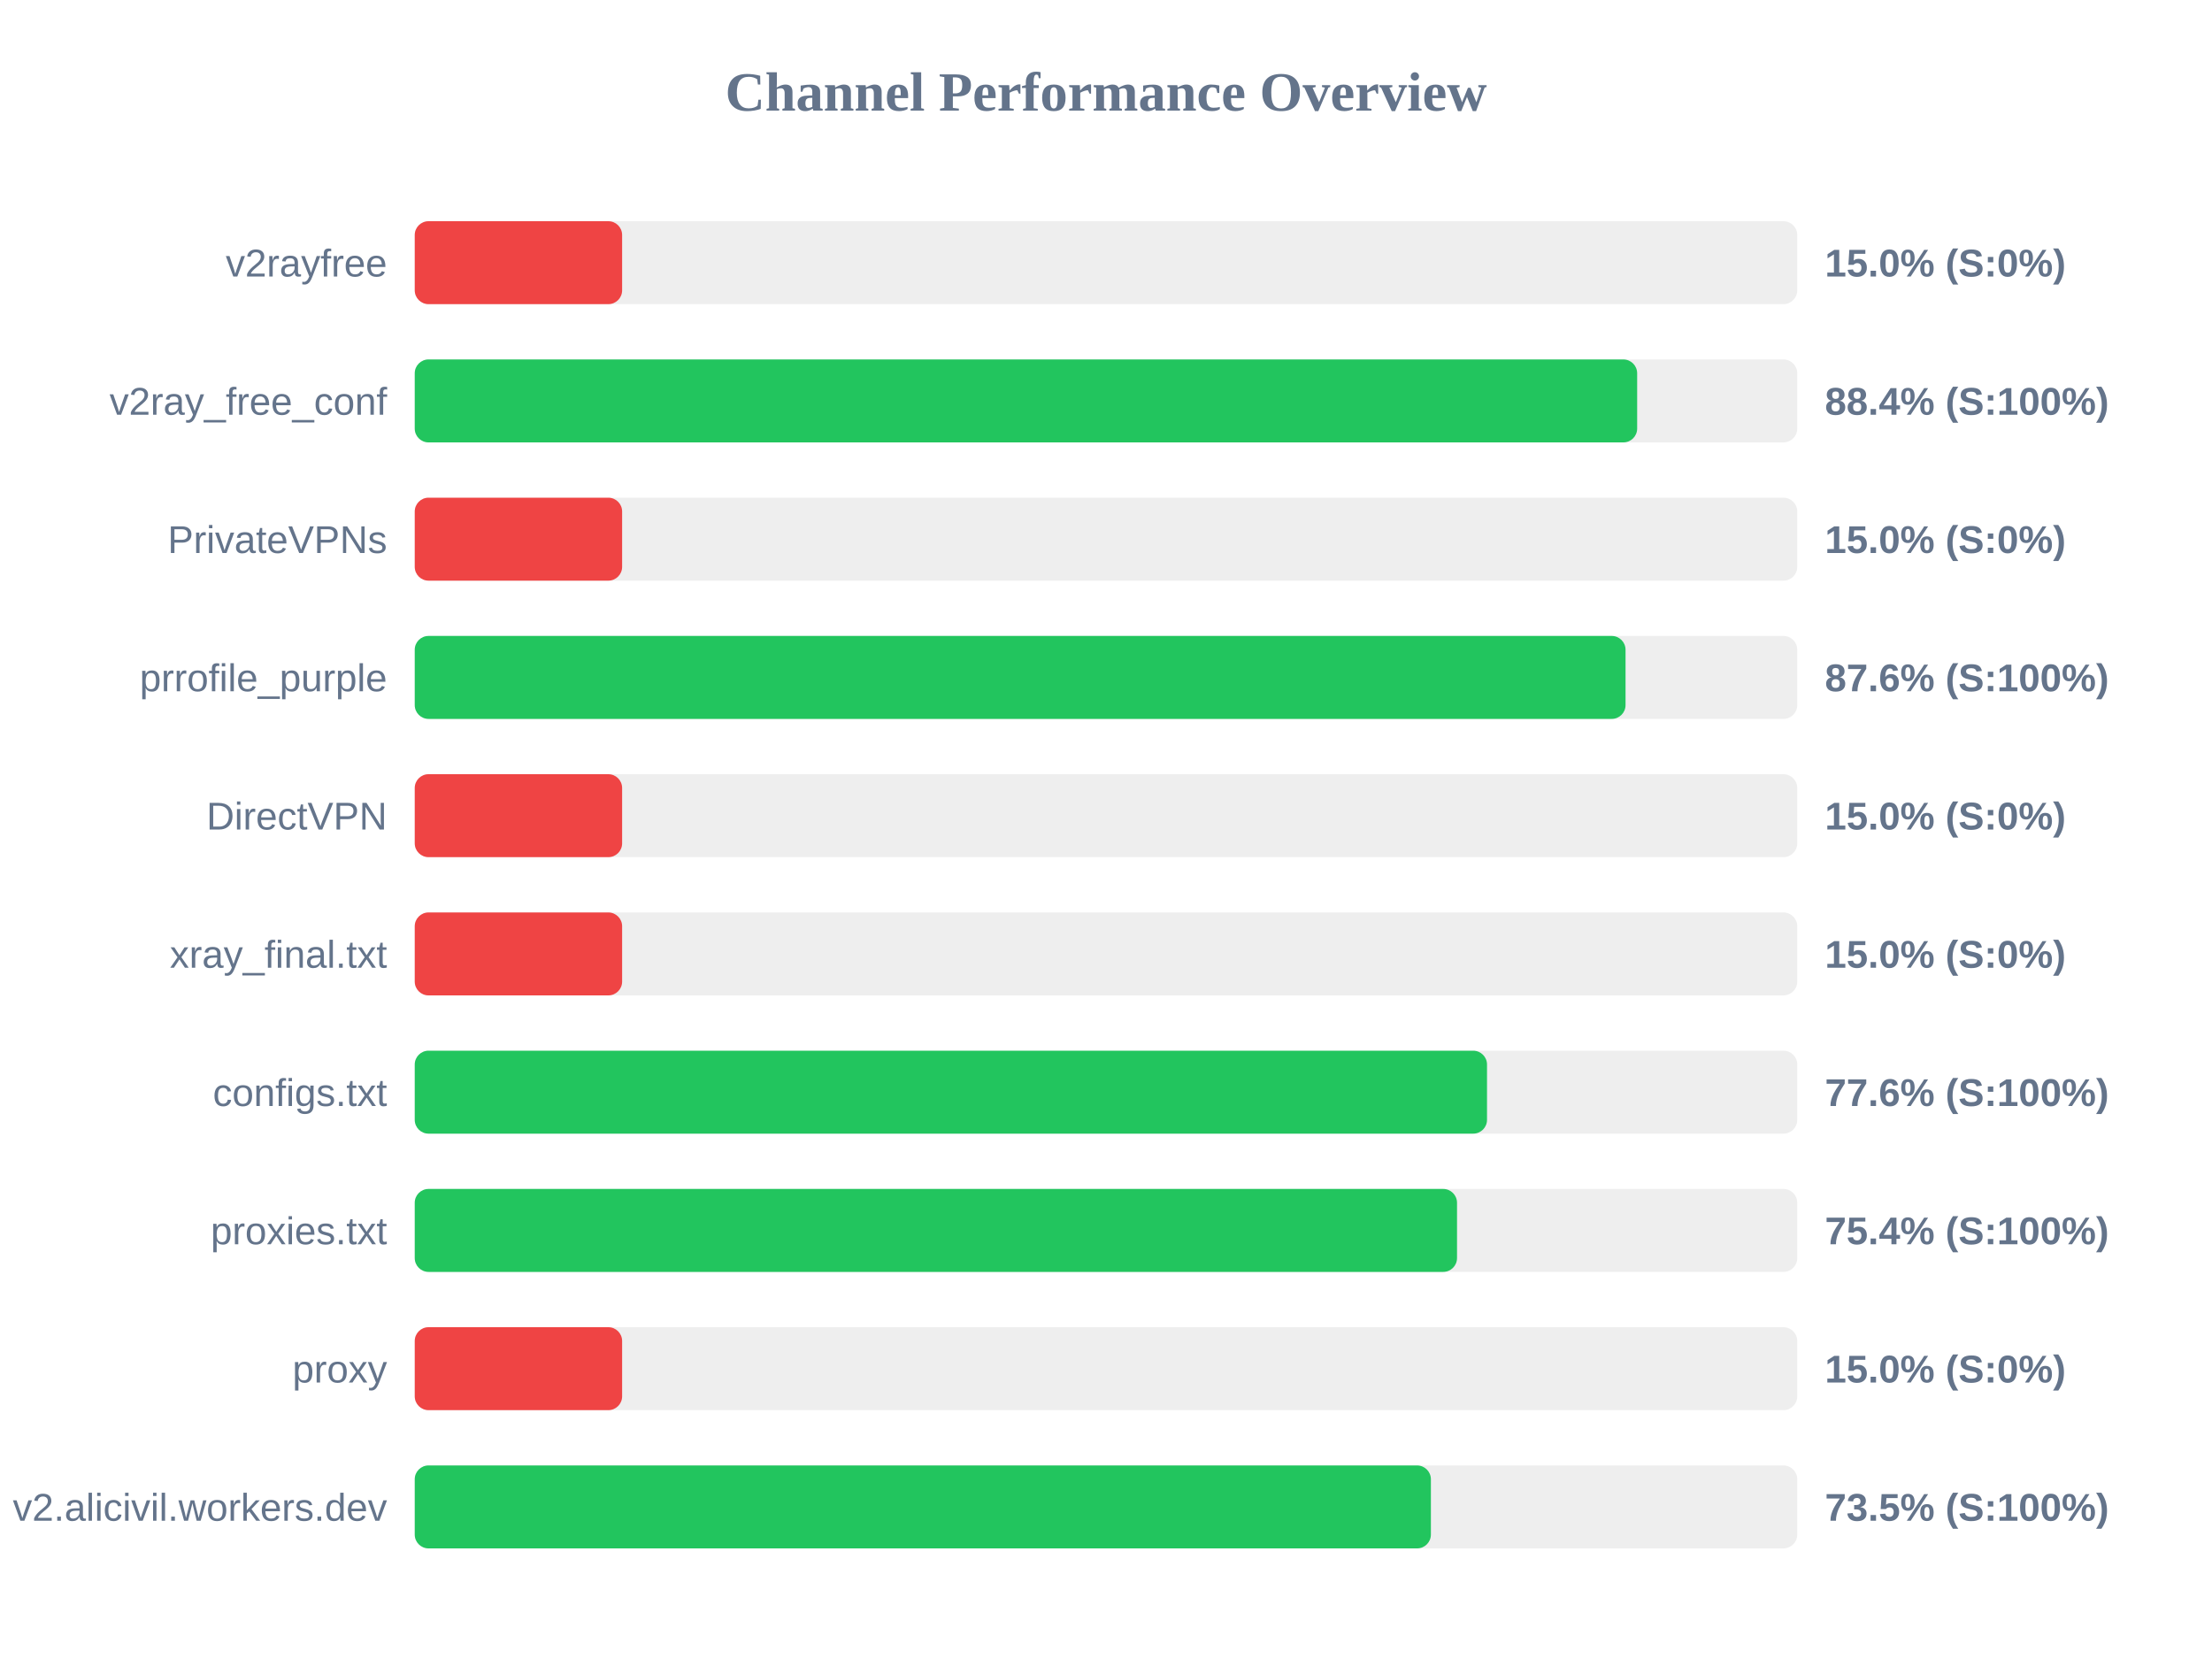
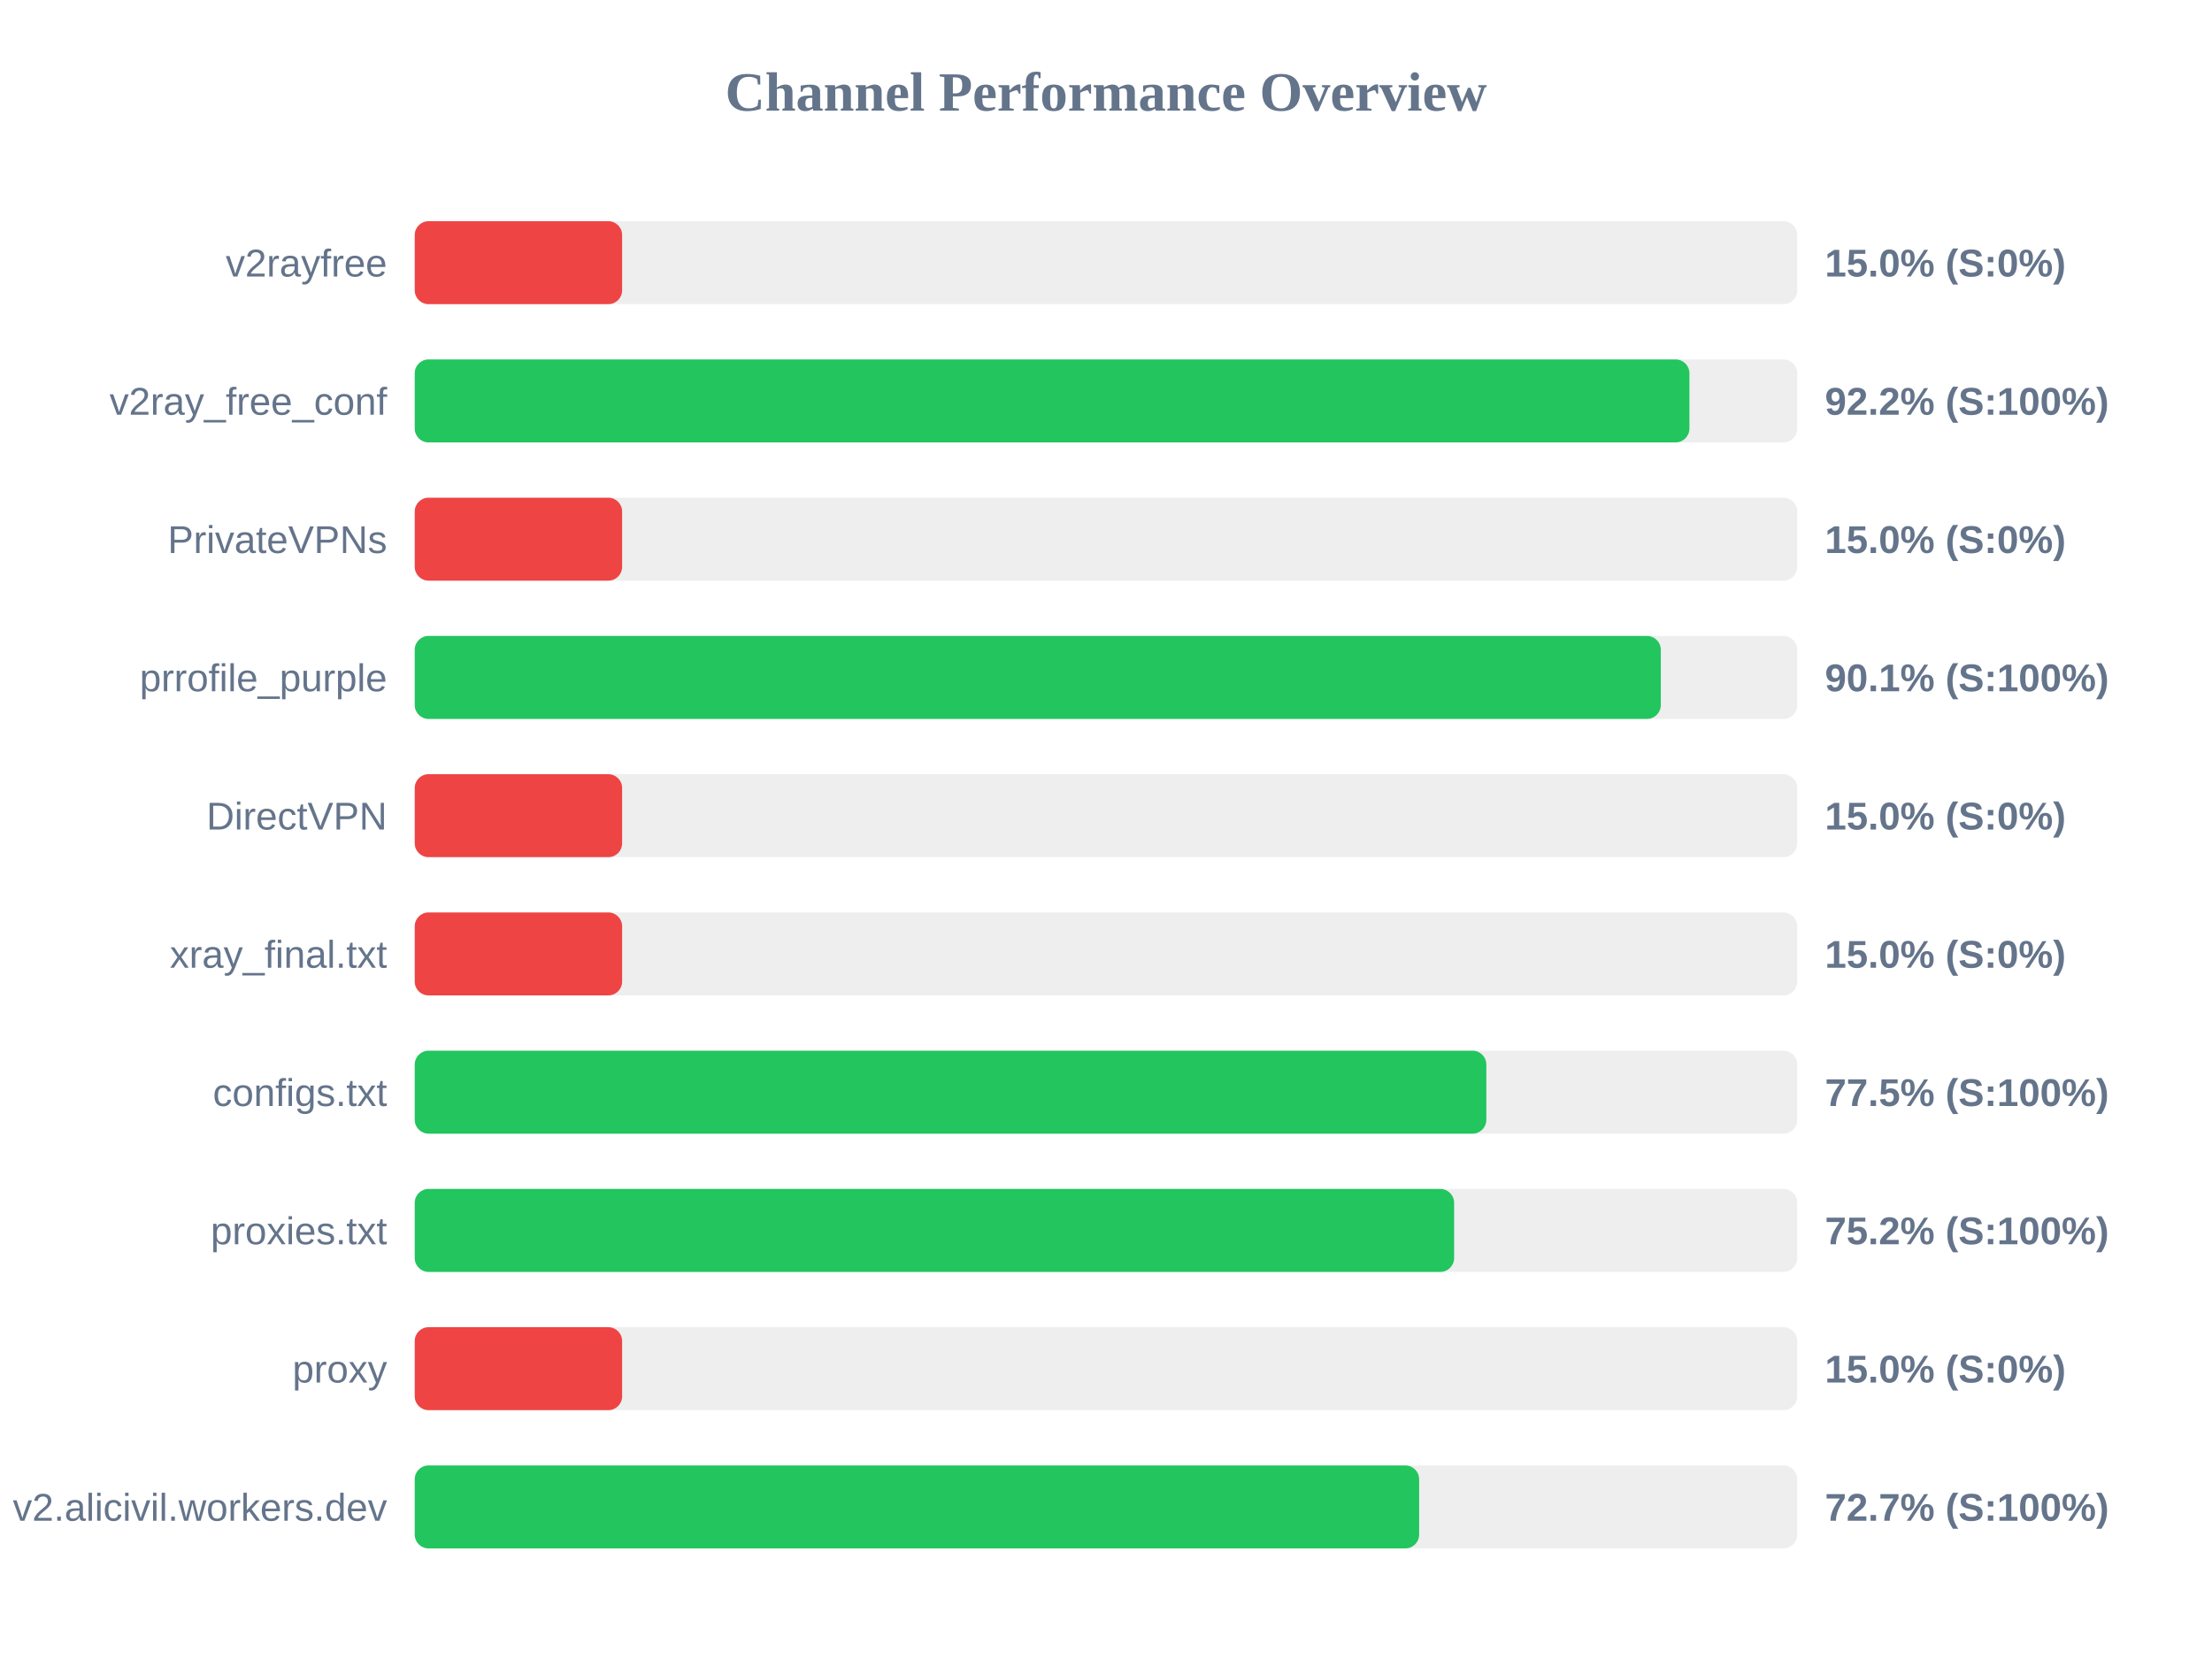
<svg xmlns="http://www.w3.org/2000/svg" width="800" height="600" version="1.1">
  <style>
        .row { font: 14px Arial; fill: #64748b; }
        .score { font: bold 14px Arial; fill: #64748b; }
    </style>
  <text x="400" y="40" text-anchor="middle" font-size="20px" font-weight="bold" fill="#64748b">Channel Performance Overview</text>
  <rect x="150" y="80" width="500" height="30" fill="#eee" rx="5" />
  <rect x="150" y="80" width="75.0" height="30" fill="#ef4444" rx="5" />
  <text x="140" y="100" text-anchor="end" class="row">v2rayfree</text>
  <text x="660" y="100" text-anchor="start" class="score">15.0% (S:0%)</text>
  <rect x="150" y="130" width="500" height="30" fill="#eee" rx="5" />
-   <rect x="150" y="130" width="442.1" height="30" fill="#22c55e" rx="5" />
+   <rect x="150" y="130" width="461.0" height="30" fill="#22c55e" rx="5" />
  <text x="140" y="150" text-anchor="end" class="row">v2ray_free_conf</text>
-   <text x="660" y="150" text-anchor="start" class="score">88.4% (S:100%)</text>
+   <text x="660" y="150" text-anchor="start" class="score">92.2% (S:100%)</text>
  <rect x="150" y="180" width="500" height="30" fill="#eee" rx="5" />
  <rect x="150" y="180" width="75.0" height="30" fill="#ef4444" rx="5" />
  <text x="140" y="200" text-anchor="end" class="row">PrivateVPNs</text>
  <text x="660" y="200" text-anchor="start" class="score">15.0% (S:0%)</text>
  <rect x="150" y="230" width="500" height="30" fill="#eee" rx="5" />
-   <rect x="150" y="230" width="437.9" height="30" fill="#22c55e" rx="5" />
+   <rect x="150" y="230" width="450.65" height="30" fill="#22c55e" rx="5" />
  <text x="140" y="250" text-anchor="end" class="row">prrofile_purple</text>
-   <text x="660" y="250" text-anchor="start" class="score">87.6% (S:100%)</text>
+   <text x="660" y="250" text-anchor="start" class="score">90.1% (S:100%)</text>
  <rect x="150" y="280" width="500" height="30" fill="#eee" rx="5" />
  <rect x="150" y="280" width="75.0" height="30" fill="#ef4444" rx="5" />
  <text x="140" y="300" text-anchor="end" class="row">DirectVPN</text>
  <text x="660" y="300" text-anchor="start" class="score">15.0% (S:0%)</text>
  <rect x="150" y="330" width="500" height="30" fill="#eee" rx="5" />
  <rect x="150" y="330" width="75.0" height="30" fill="#ef4444" rx="5" />
  <text x="140" y="350" text-anchor="end" class="row">xray_final.txt</text>
  <text x="660" y="350" text-anchor="start" class="score">15.0% (S:0%)</text>
  <rect x="150" y="380" width="500" height="30" fill="#eee" rx="5" />
-   <rect x="150" y="380" width="387.8" height="30" fill="#22c55e" rx="5" />
+   <rect x="150" y="380" width="387.55" height="30" fill="#22c55e" rx="5" />
  <text x="140" y="400" text-anchor="end" class="row">configs.txt</text>
-   <text x="660" y="400" text-anchor="start" class="score">77.6% (S:100%)</text>
+   <text x="660" y="400" text-anchor="start" class="score">77.5% (S:100%)</text>
  <rect x="150" y="430" width="500" height="30" fill="#eee" rx="5" />
-   <rect x="150" y="430" width="376.95" height="30" fill="#22c55e" rx="5" />
+   <rect x="150" y="430" width="375.9" height="30" fill="#22c55e" rx="5" />
  <text x="140" y="450" text-anchor="end" class="row">proxies.txt</text>
-   <text x="660" y="450" text-anchor="start" class="score">75.4% (S:100%)</text>
+   <text x="660" y="450" text-anchor="start" class="score">75.2% (S:100%)</text>
  <rect x="150" y="480" width="500" height="30" fill="#eee" rx="5" />
  <rect x="150" y="480" width="75.0" height="30" fill="#ef4444" rx="5" />
  <text x="140" y="500" text-anchor="end" class="row">proxy</text>
  <text x="660" y="500" text-anchor="start" class="score">15.0% (S:0%)</text>
  <rect x="150" y="530" width="500" height="30" fill="#eee" rx="5" />
-   <rect x="150" y="530" width="367.5" height="30" fill="#22c55e" rx="5" />
+   <rect x="150" y="530" width="363.25" height="30" fill="#22c55e" rx="5" />
  <text x="140" y="550" text-anchor="end" class="row">v2.alicivil.workers.dev</text>
-   <text x="660" y="550" text-anchor="start" class="score">73.5% (S:100%)</text>
+   <text x="660" y="550" text-anchor="start" class="score">72.7% (S:100%)</text>
</svg>
